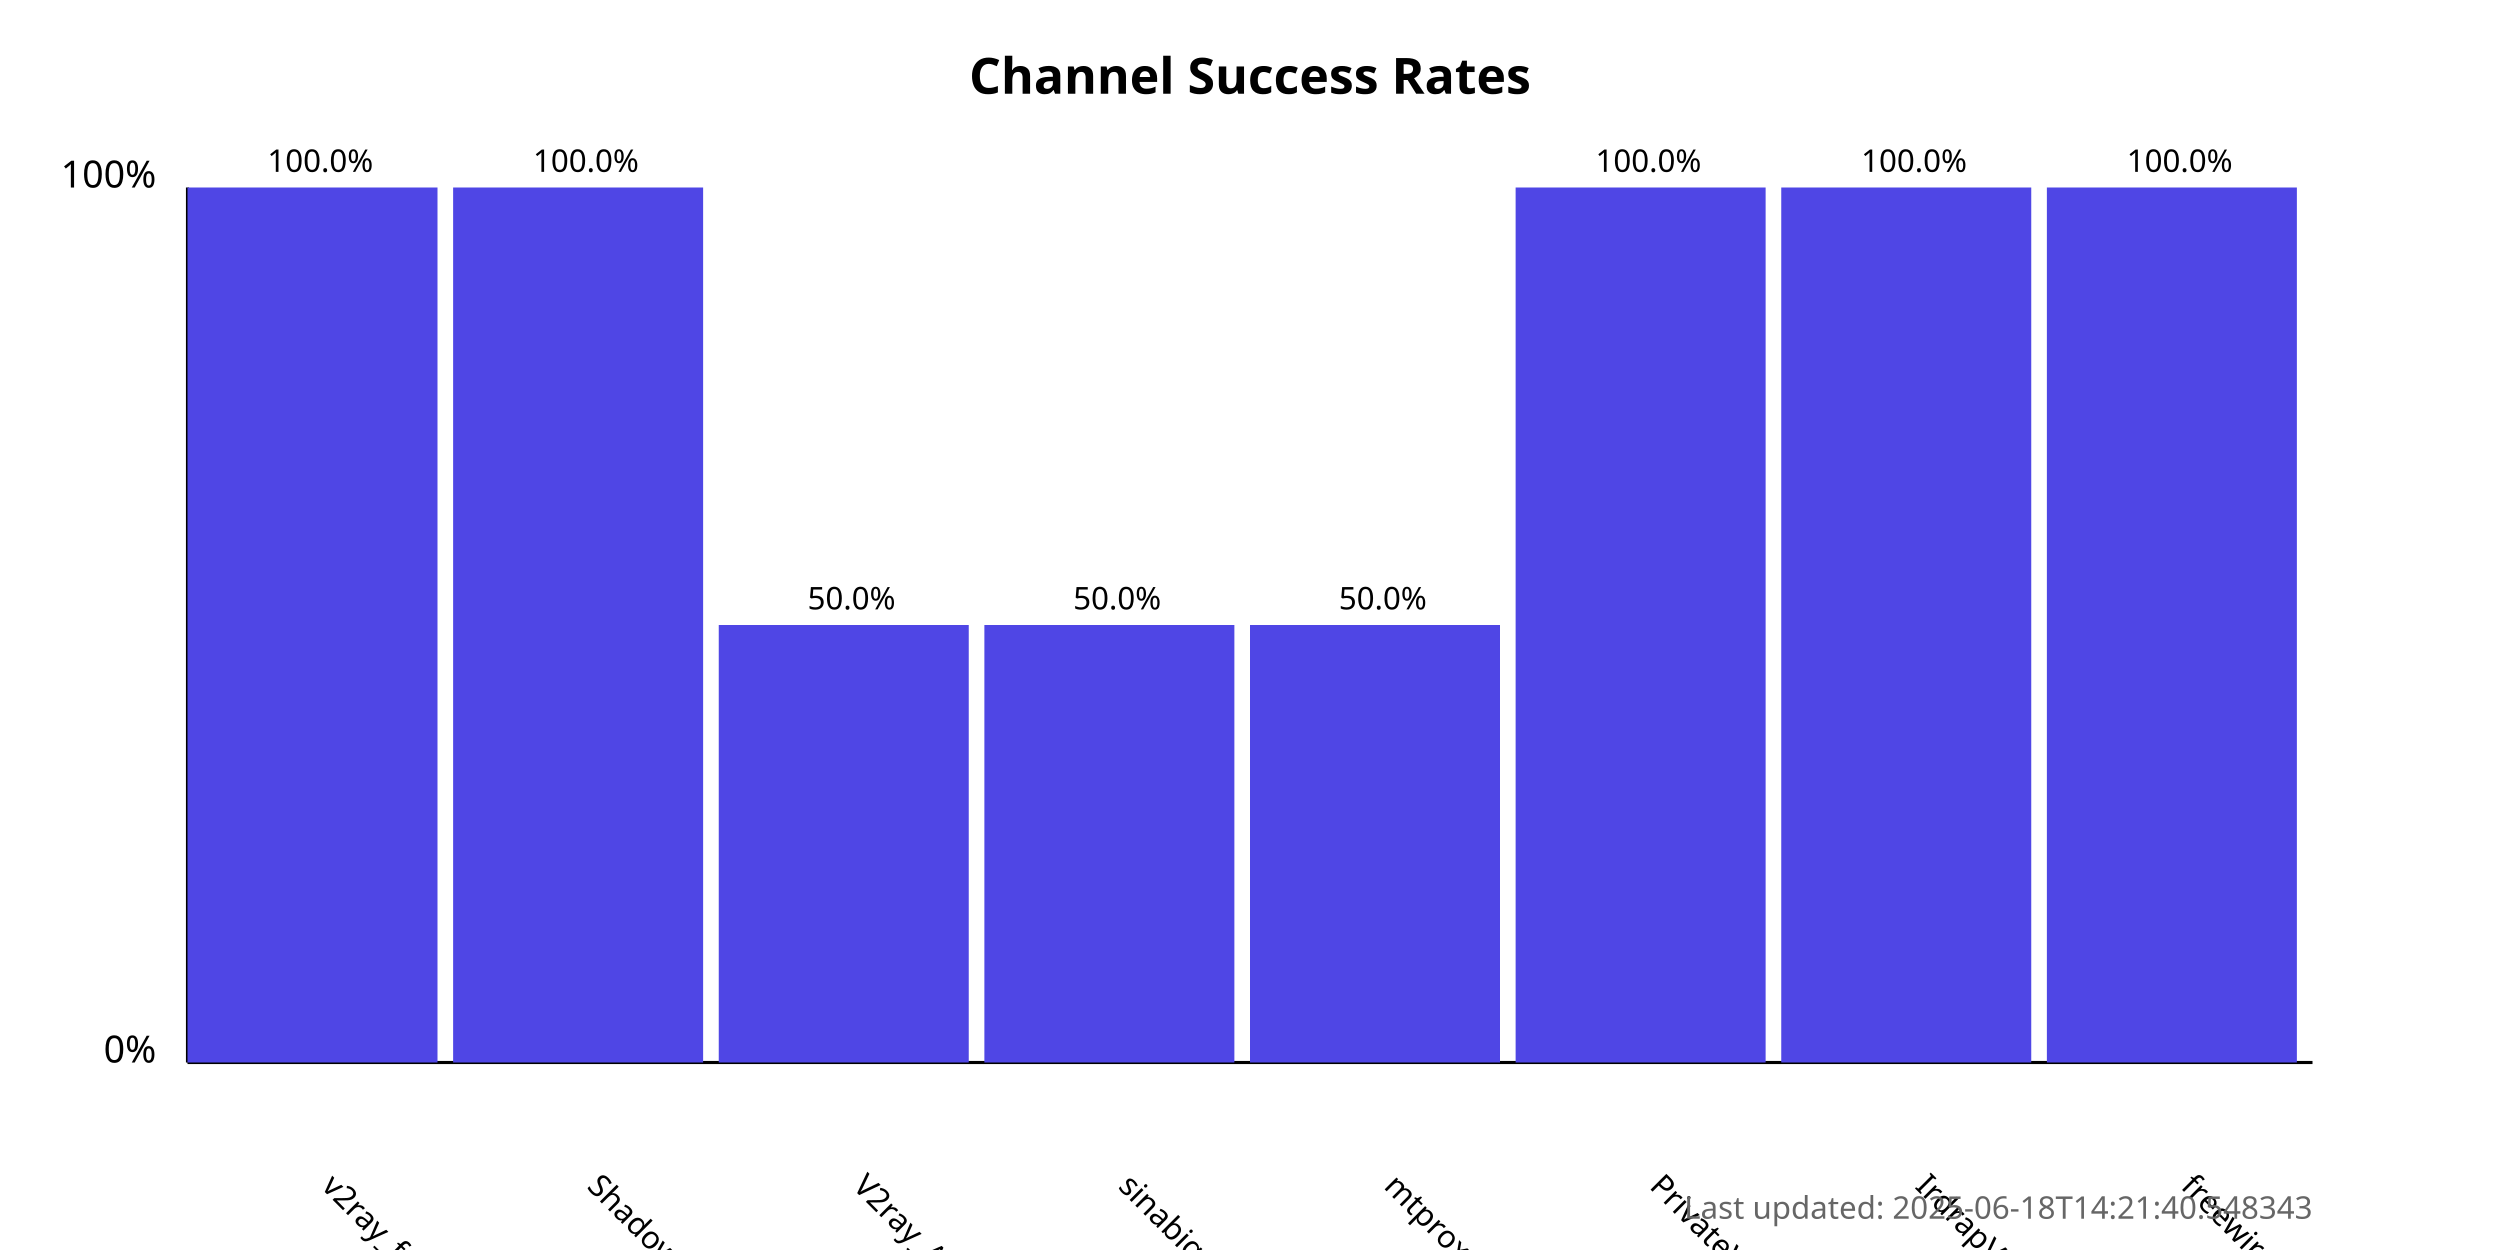
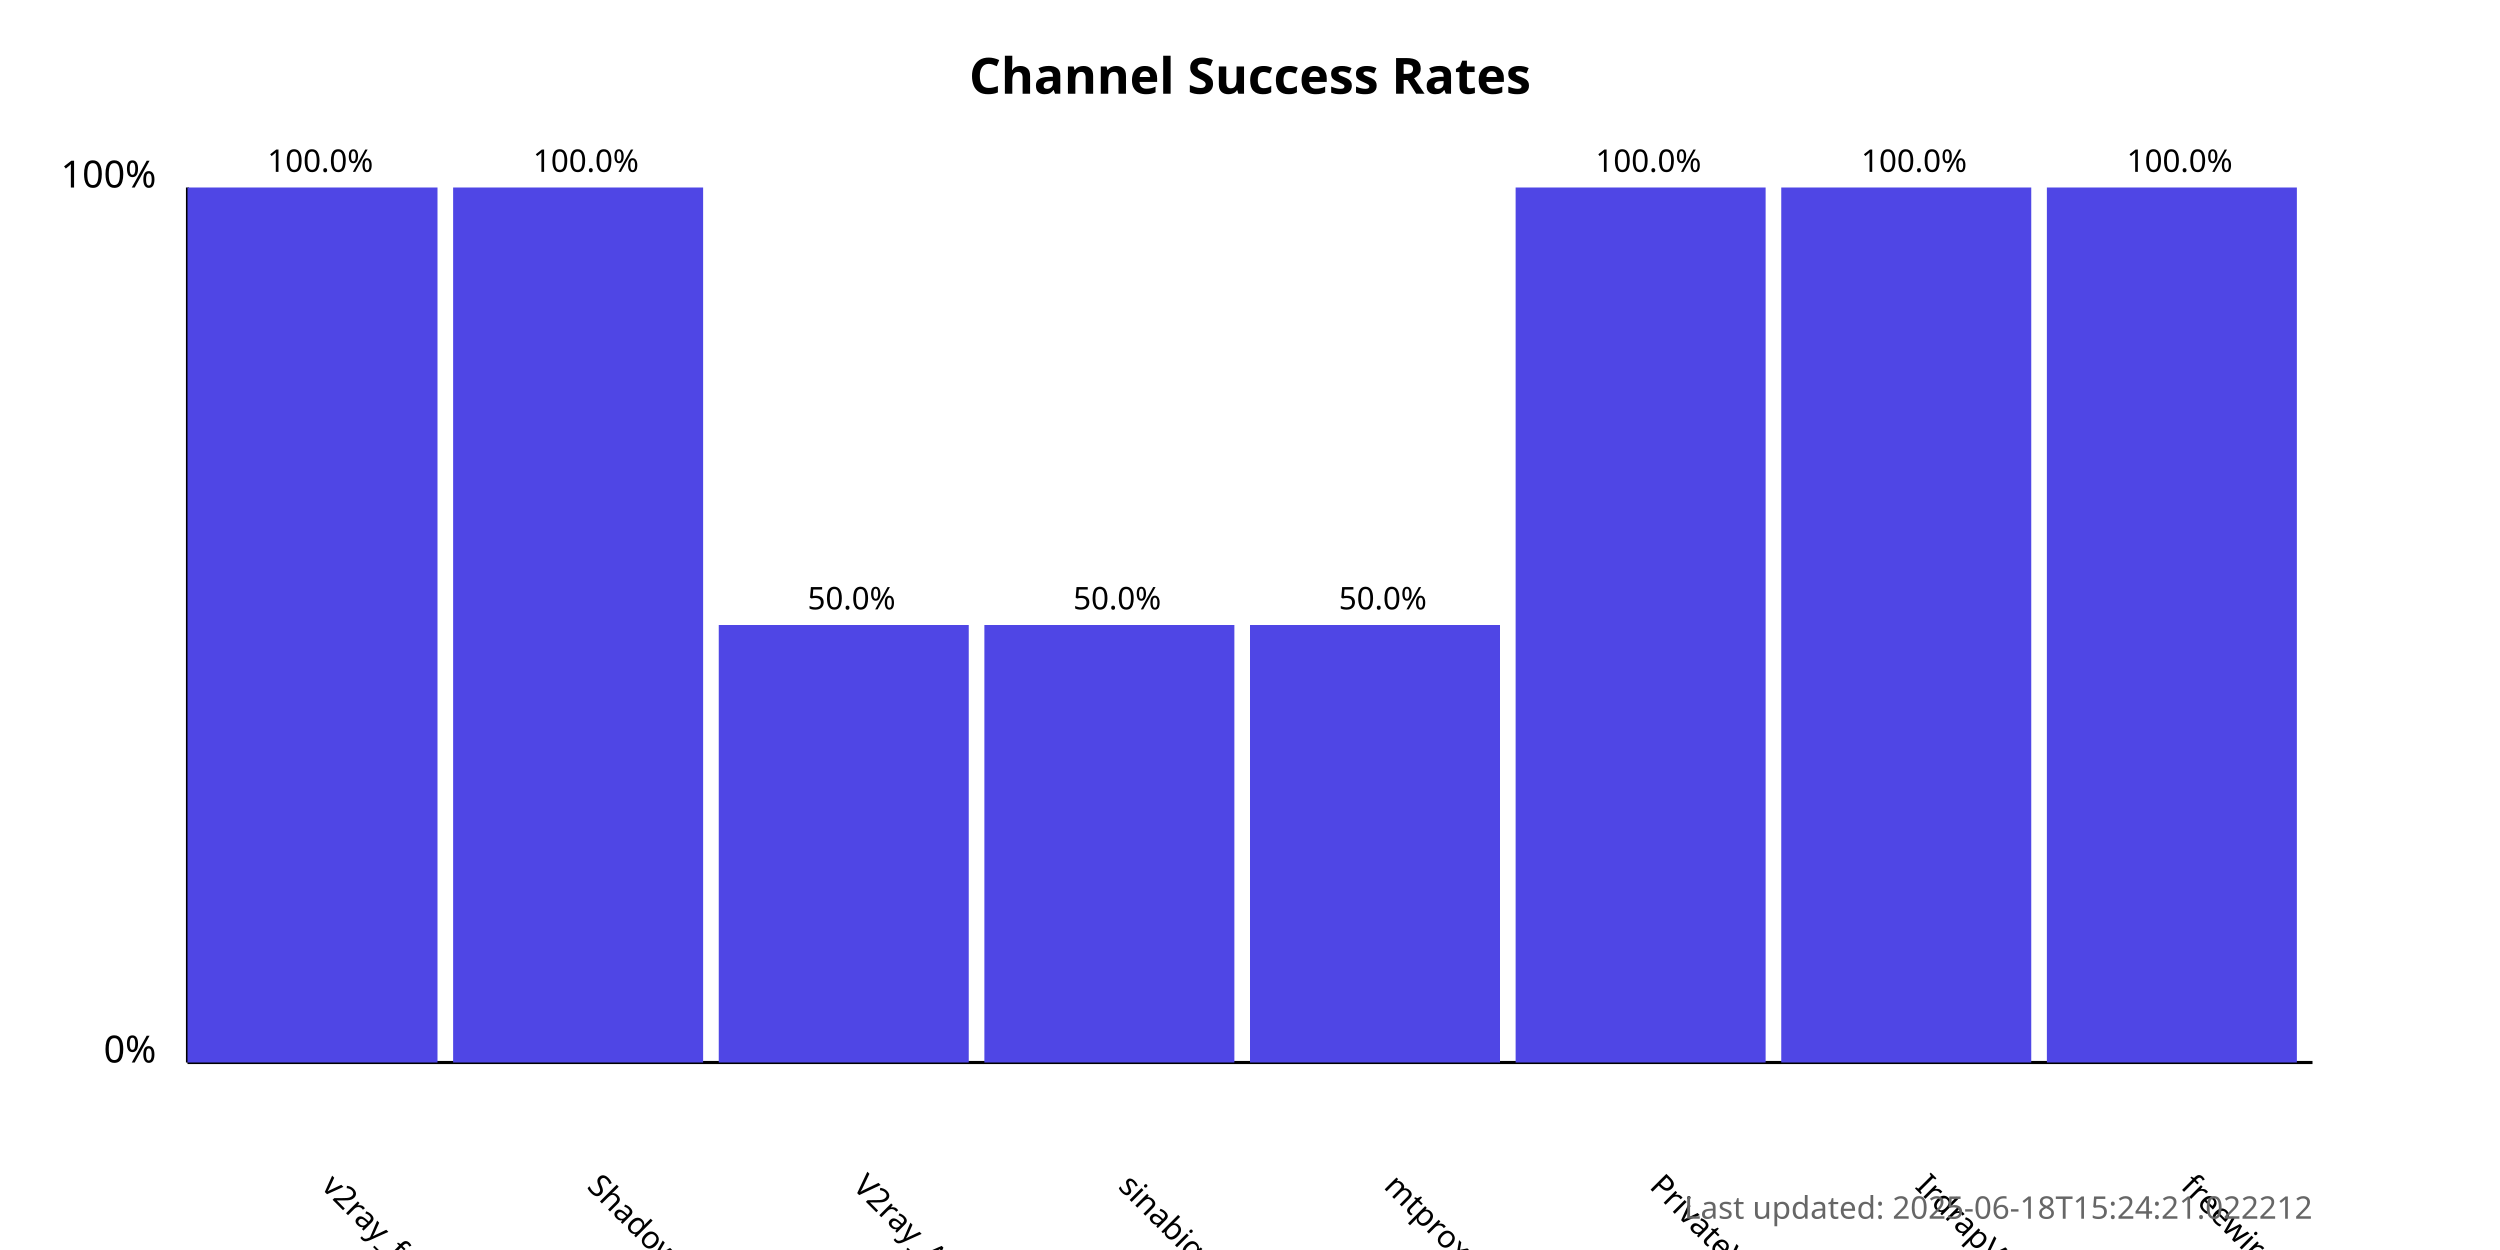
<svg xmlns="http://www.w3.org/2000/svg" width="800" height="400">
  <style>
            .chart-title { font: bold 16px sans-serif; }
            .axis-label { font: 12px sans-serif; }
            .tick-label { font: 10px sans-serif; }
            .bar { fill: #4f46e5; }
            .bar:hover { fill: #6366f1; }
            .timestamp { font: 10px sans-serif; fill: #666; }
        </style>
  <text x="400.0" y="30" text-anchor="middle" class="chart-title">
            Channel Success Rates
        </text>
  <line x1="60" y1="340" x2="60" y2="60" stroke="black" stroke-width="1" />
  <line x1="60" y1="340" x2="740" y2="340" stroke="black" stroke-width="1" />
  <text x="50" y="340" text-anchor="end" class="axis-label">0%</text>
  <text x="50" y="60" text-anchor="end" class="axis-label">100%</text>
  <g>
    <rect x="60" y="60.0" width="80.0" height="280.0" class="bar" />
    <text x="102.5" y="380" transform="rotate(45, 102.5, 380)" text-anchor="start" class="tick-label">
                v2ray_free_conf
            </text>
    <text x="102.5" y="55.0" text-anchor="middle" class="tick-label">
                100.0%
            </text>
  </g>
  <g>
    <rect x="145.0" y="60.0" width="80.0" height="280.0" class="bar" />
    <text x="187.5" y="380" transform="rotate(45, 187.5, 380)" text-anchor="start" class="tick-label">
                ShadowProxy66
            </text>
    <text x="187.5" y="55.0" text-anchor="middle" class="tick-label">
                100.0%
            </text>
  </g>
  <g>
    <rect x="230.0" y="200.0" width="80.0" height="140.0" class="bar" />
    <text x="272.5" y="380" transform="rotate(45, 272.5, 380)" text-anchor="start" class="tick-label">
                V2ray_Alpha
            </text>
    <text x="272.5" y="195.0" text-anchor="middle" class="tick-label">
                50.0%
            </text>
  </g>
  <g>
    <rect x="315.0" y="200.0" width="80.0" height="140.0" class="bar" />
    <text x="357.5" y="380" transform="rotate(45, 357.5, 380)" text-anchor="start" class="tick-label">
                sinabigo
            </text>
    <text x="357.5" y="195.0" text-anchor="middle" class="tick-label">
                50.0%
            </text>
  </g>
  <g>
    <rect x="400.0" y="200.0" width="80.0" height="140.0" class="bar" />
    <text x="442.5" y="380" transform="rotate(45, 442.5, 380)" text-anchor="start" class="tick-label">
                mtproxy_lists
            </text>
    <text x="442.5" y="195.0" text-anchor="middle" class="tick-label">
                50.0%
            </text>
  </g>
  <g>
    <rect x="485.0" y="60.0" width="80.0" height="280.0" class="bar" />
    <text x="527.5" y="380" transform="rotate(45, 527.5, 380)" text-anchor="start" class="tick-label">
                PrivateVPNs
            </text>
    <text x="527.5" y="55.0" text-anchor="middle" class="tick-label">
                100.0%
            </text>
  </g>
  <g>
    <rect x="570.0" y="60.0" width="80.0" height="280.0" class="bar" />
    <text x="612.5" y="380" transform="rotate(45, 612.5, 380)" text-anchor="start" class="tick-label">
                IrdrapVPNnews
            </text>
    <text x="612.5" y="55.0" text-anchor="middle" class="tick-label">
                100.0%
            </text>
  </g>
  <g>
    <rect x="655.0" y="60.0" width="80.0" height="280.0" class="bar" />
    <text x="697.5" y="380" transform="rotate(45, 697.5, 380)" text-anchor="start" class="tick-label">
                freewireguard
            </text>
    <text x="697.5" y="55.0" text-anchor="middle" class="tick-label">
                100.0%
            </text>
  </g>
  <text x="740" y="390" text-anchor="end" class="timestamp">
-             Last updated: 2025-06-18T14:21:40.548343
+             Last updated: 2025-06-18T15:24:21.022212
        </text>
</svg>
